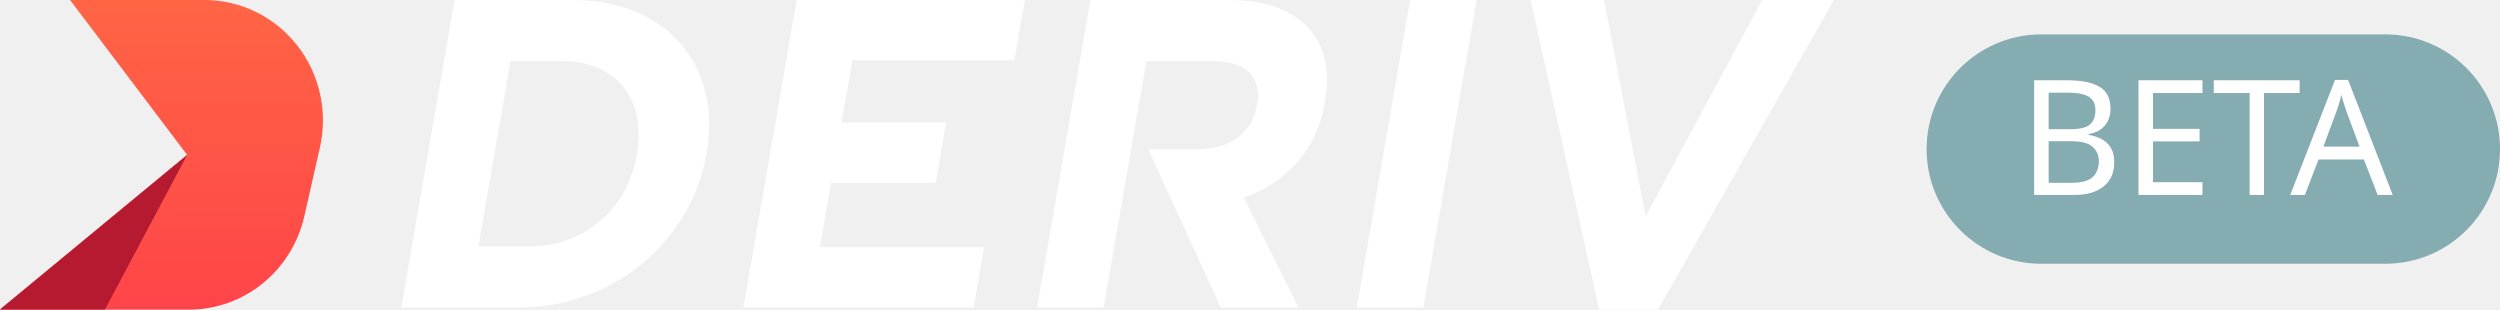
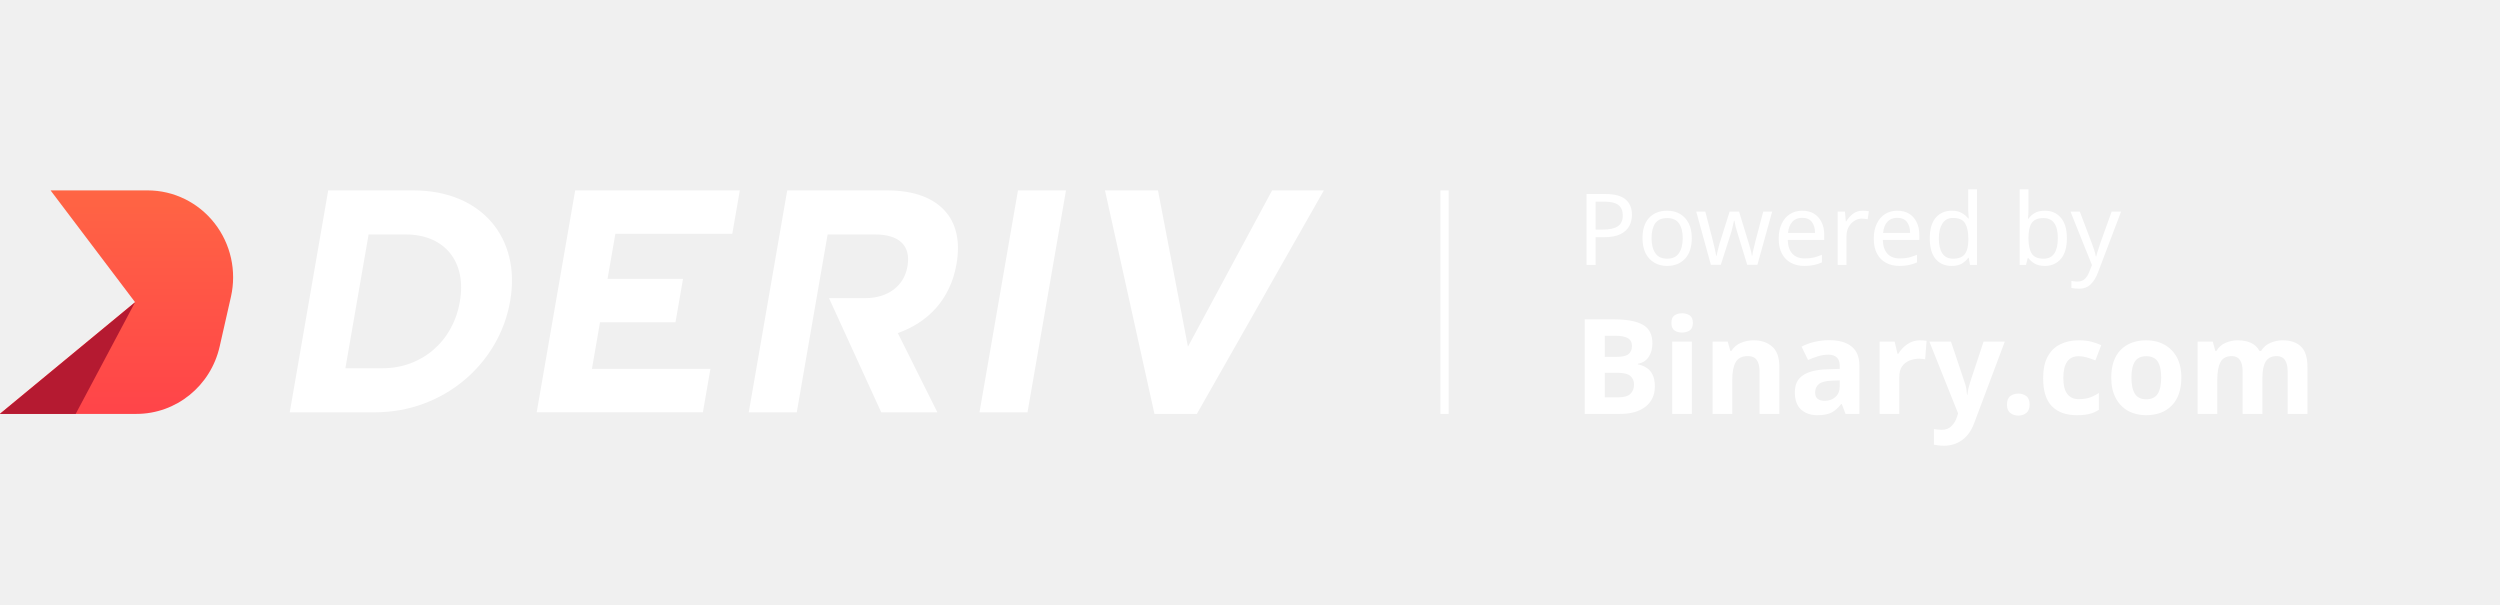
- <svg xmlns="http://www.w3.org/2000/svg" role="img" width="218px" height="27px" viewBox="0 0 218 27" version="1.1" aria-labelledby="deriv-beta">
+ <svg xmlns="http://www.w3.org/2000/svg" width="302px" height="73px" viewBox="0 0 302 73" version="1.1" role="img" aria-labelledby="logo">
  <defs>
    <linearGradient x1="50%" y1="0%" x2="50%" y2="100%" id="linearGradient-1">
      <stop stop-color="#FF6544" offset="0%" />
      <stop stop-color="#FF4449" offset="100%" />
    </linearGradient>
  </defs>
-   <g id="Artboard" stroke="none" stroke-width="1" fill="none" fill-rule="evenodd">
-     <g id="1--logo">
-       <g id="logo">
-         <g id="logo/light" fill-rule="nonzero">
-           <path d="M6.13,0 L6.13,0.029 L16.314,13.5 L0,26.971 L0,27 L16.474,27 C21.281,27 25.453,23.627 26.534,18.864 L27.897,12.857 C28.604,9.74 27.876,6.465 25.917,3.962 C23.959,1.459 20.985,0 17.839,0 L6.13,0 Z" id="Path" fill="url(#linearGradient-1)" />
-           <polygon id="Path" fill="#B51A31" points="16.308 13.527 9.144 27 0 27" />
-           <path d="M139.875,0 L143.495,18.88 L153.662,0 L159.916,0 L144.573,27 L139.45,27 L133.473,0 L139.875,0 Z M49.923,0 C58.202,0 62.933,5.782 61.625,13.327 L61.612,13.403 C60.302,20.95 53.561,26.809 45.274,26.809 L34.992,26.809 L39.639,0 L49.923,0 Z M107.142,0 C110.495,0 112.927,0.959 114.346,2.72 C115.504,4.147 115.947,6.138 115.596,8.52 L115.543,8.847 L115.53,8.924 C114.808,13.133 112.168,15.822 108.736,17.129 L108.448,17.235 L113.226,26.809 L106.445,26.809 L100.136,13.016 L104.5,13.016 C107.238,13.016 109.093,11.57 109.562,9.434 L109.603,9.225 L109.617,9.149 C110.042,6.698 108.632,5.399 105.961,5.327 L105.722,5.324 L99.968,5.324 L96.241,26.809 L90.441,26.809 L95.088,0 L107.142,0 Z M128.763,0 L124.116,26.809 L118.314,26.809 L122.963,0 L128.763,0 Z M89.363,0 L88.451,5.247 L74.328,5.247 L73.383,10.685 L82.501,10.685 L81.591,15.932 L72.474,15.932 L71.498,21.557 L85.811,21.557 L84.902,26.804 L64.825,26.804 L69.473,0 L89.363,0 Z M49,5.324 L44.519,5.324 L41.715,21.485 L46.199,21.485 C50.943,21.485 54.71,18.23 55.533,13.48 L55.546,13.403 C56.37,8.656 53.747,5.324 49,5.324 Z" id="Combined-Shape" fill="#FFFFFF" />
+   <g id="poweredby-1" stroke="none" stroke-width="1" fill="none" fill-rule="evenodd">
+     <g>
+       <g id="1--logo/2-white" transform="translate(0, 23)" fill-rule="nonzero">
+         <g id="logo">
+           <g id="logo/light">
+             <path d="M6.13,0 L6.13,0.029 L16.314,13.5 L0,26.971 L0,27 L16.474,27 C21.281,27 25.453,23.627 26.534,18.864 L27.897,12.857 C28.604,9.74 27.876,6.465 25.917,3.962 C23.959,1.459 20.985,0 17.839,0 L6.13,0 Z" id="Path" fill="url(#linearGradient-1)" />
+             <polygon id="Path" fill="#B51A31" points="16.308 13.527 9.144 27 0 27" />
+             <path d="M139.883,0 L143.503,18.88 L153.67,0 L159.924,0 L144.581,27 L139.458,27 L133.481,0 L139.883,0 Z M49.931,0 C58.21,0 62.941,5.782 61.633,13.327 L61.62,13.403 C60.31,20.95 53.569,26.809 45.282,26.809 L35,26.809 L39.647,0 L49.931,0 Z M107.15,0 C110.503,0 112.935,0.959 114.354,2.72 C115.564,4.212 115.994,6.32 115.551,8.847 L115.551,8.847 L115.538,8.924 C114.796,13.25 112.028,15.97 108.456,17.235 L108.456,17.235 L113.234,26.809 L106.453,26.809 L100.144,13.016 L104.508,13.016 C107.334,13.016 109.22,11.475 109.611,9.225 L109.611,9.225 L109.625,9.149 C110.063,6.626 108.556,5.324 105.73,5.324 L105.73,5.324 L99.976,5.324 L96.249,26.809 L90.449,26.809 L95.096,0 L107.15,0 Z M128.772,0 L124.124,26.809 L118.322,26.809 L122.971,0 L128.772,0 Z M89.371,0 L88.459,5.247 L74.336,5.247 L73.391,10.685 L82.509,10.685 L81.599,15.932 L72.482,15.932 L71.506,21.557 L85.819,21.557 L84.91,26.804 L64.833,26.804 L69.481,0 L89.371,0 Z M49.008,5.324 L44.527,5.324 L41.723,21.485 L46.207,21.485 C50.951,21.485 54.718,18.23 55.541,13.48 L55.554,13.403 C56.378,8.656 53.755,5.324 49.008,5.324 Z" id="Combined-Shape" fill="#FFFFFF" />
+           </g>
        </g>
      </g>
+       <g id="Group" transform="translate(189, 20)" fill="#FFFFFF">
+         <g id="Powered-by" transform="translate(1, 0)" font-family="IBMPlexSans, IBM Plex Sans" font-size="12" font-weight="normal">
+           <text>
+             <tspan x="0.5" y="12">Powered by</tspan>
+           </text>
+         </g>
+         <g id="Binary.com" transform="translate(0.5, 14)" font-family="IBMPlexSans-Bold, IBM Plex Sans" font-size="16" font-weight="bold">
+           <text>
+             <tspan x="0.5" y="16">Binary.com</tspan>
+           </text>
+         </g>
+       </g>
+       <rect id="Rectangle" fill="#D8D8D8" fill-rule="nonzero" opacity="0" x="0" y="30" width="20" height="20" />
+       <rect id="Rectangle-Copy-3" fill="#D8D8D8" fill-rule="nonzero" opacity="0" x="282" y="30" width="20" height="20" />
+       <rect id="Rectangle-Copy" fill="#D8D8D8" fill-rule="nonzero" opacity="0" x="24" y="0" width="20" height="20" />
+       <rect id="Rectangle-Copy-2" fill="#D8D8D8" fill-rule="nonzero" opacity="0" x="24" y="53" width="20" height="20" />
    </g>
-     <g id="1-platform/2-pills/BETA/coral_blue" transform="translate(168, 3)">
-       <g id="account-label">
-         <rect id="bg" fill="#85ACB0" fill-rule="nonzero" x="0" y="0" width="50" height="20" rx="10" />
-         <text id="label" text-decoration="none" font-family="IBM Plex Sans" font-size="14" font-weight="normal" linespacing="20" fill="#FFFFFF">
-           <tspan x="8.018" y="14">BETA</tspan>
-         </text>
-       </g>
-     </g>
+     <line x1="174.5" y1="23" x2="174.5" y2="50" id="Path-2" stroke="#FFFFFF" />
  </g>
</svg>
